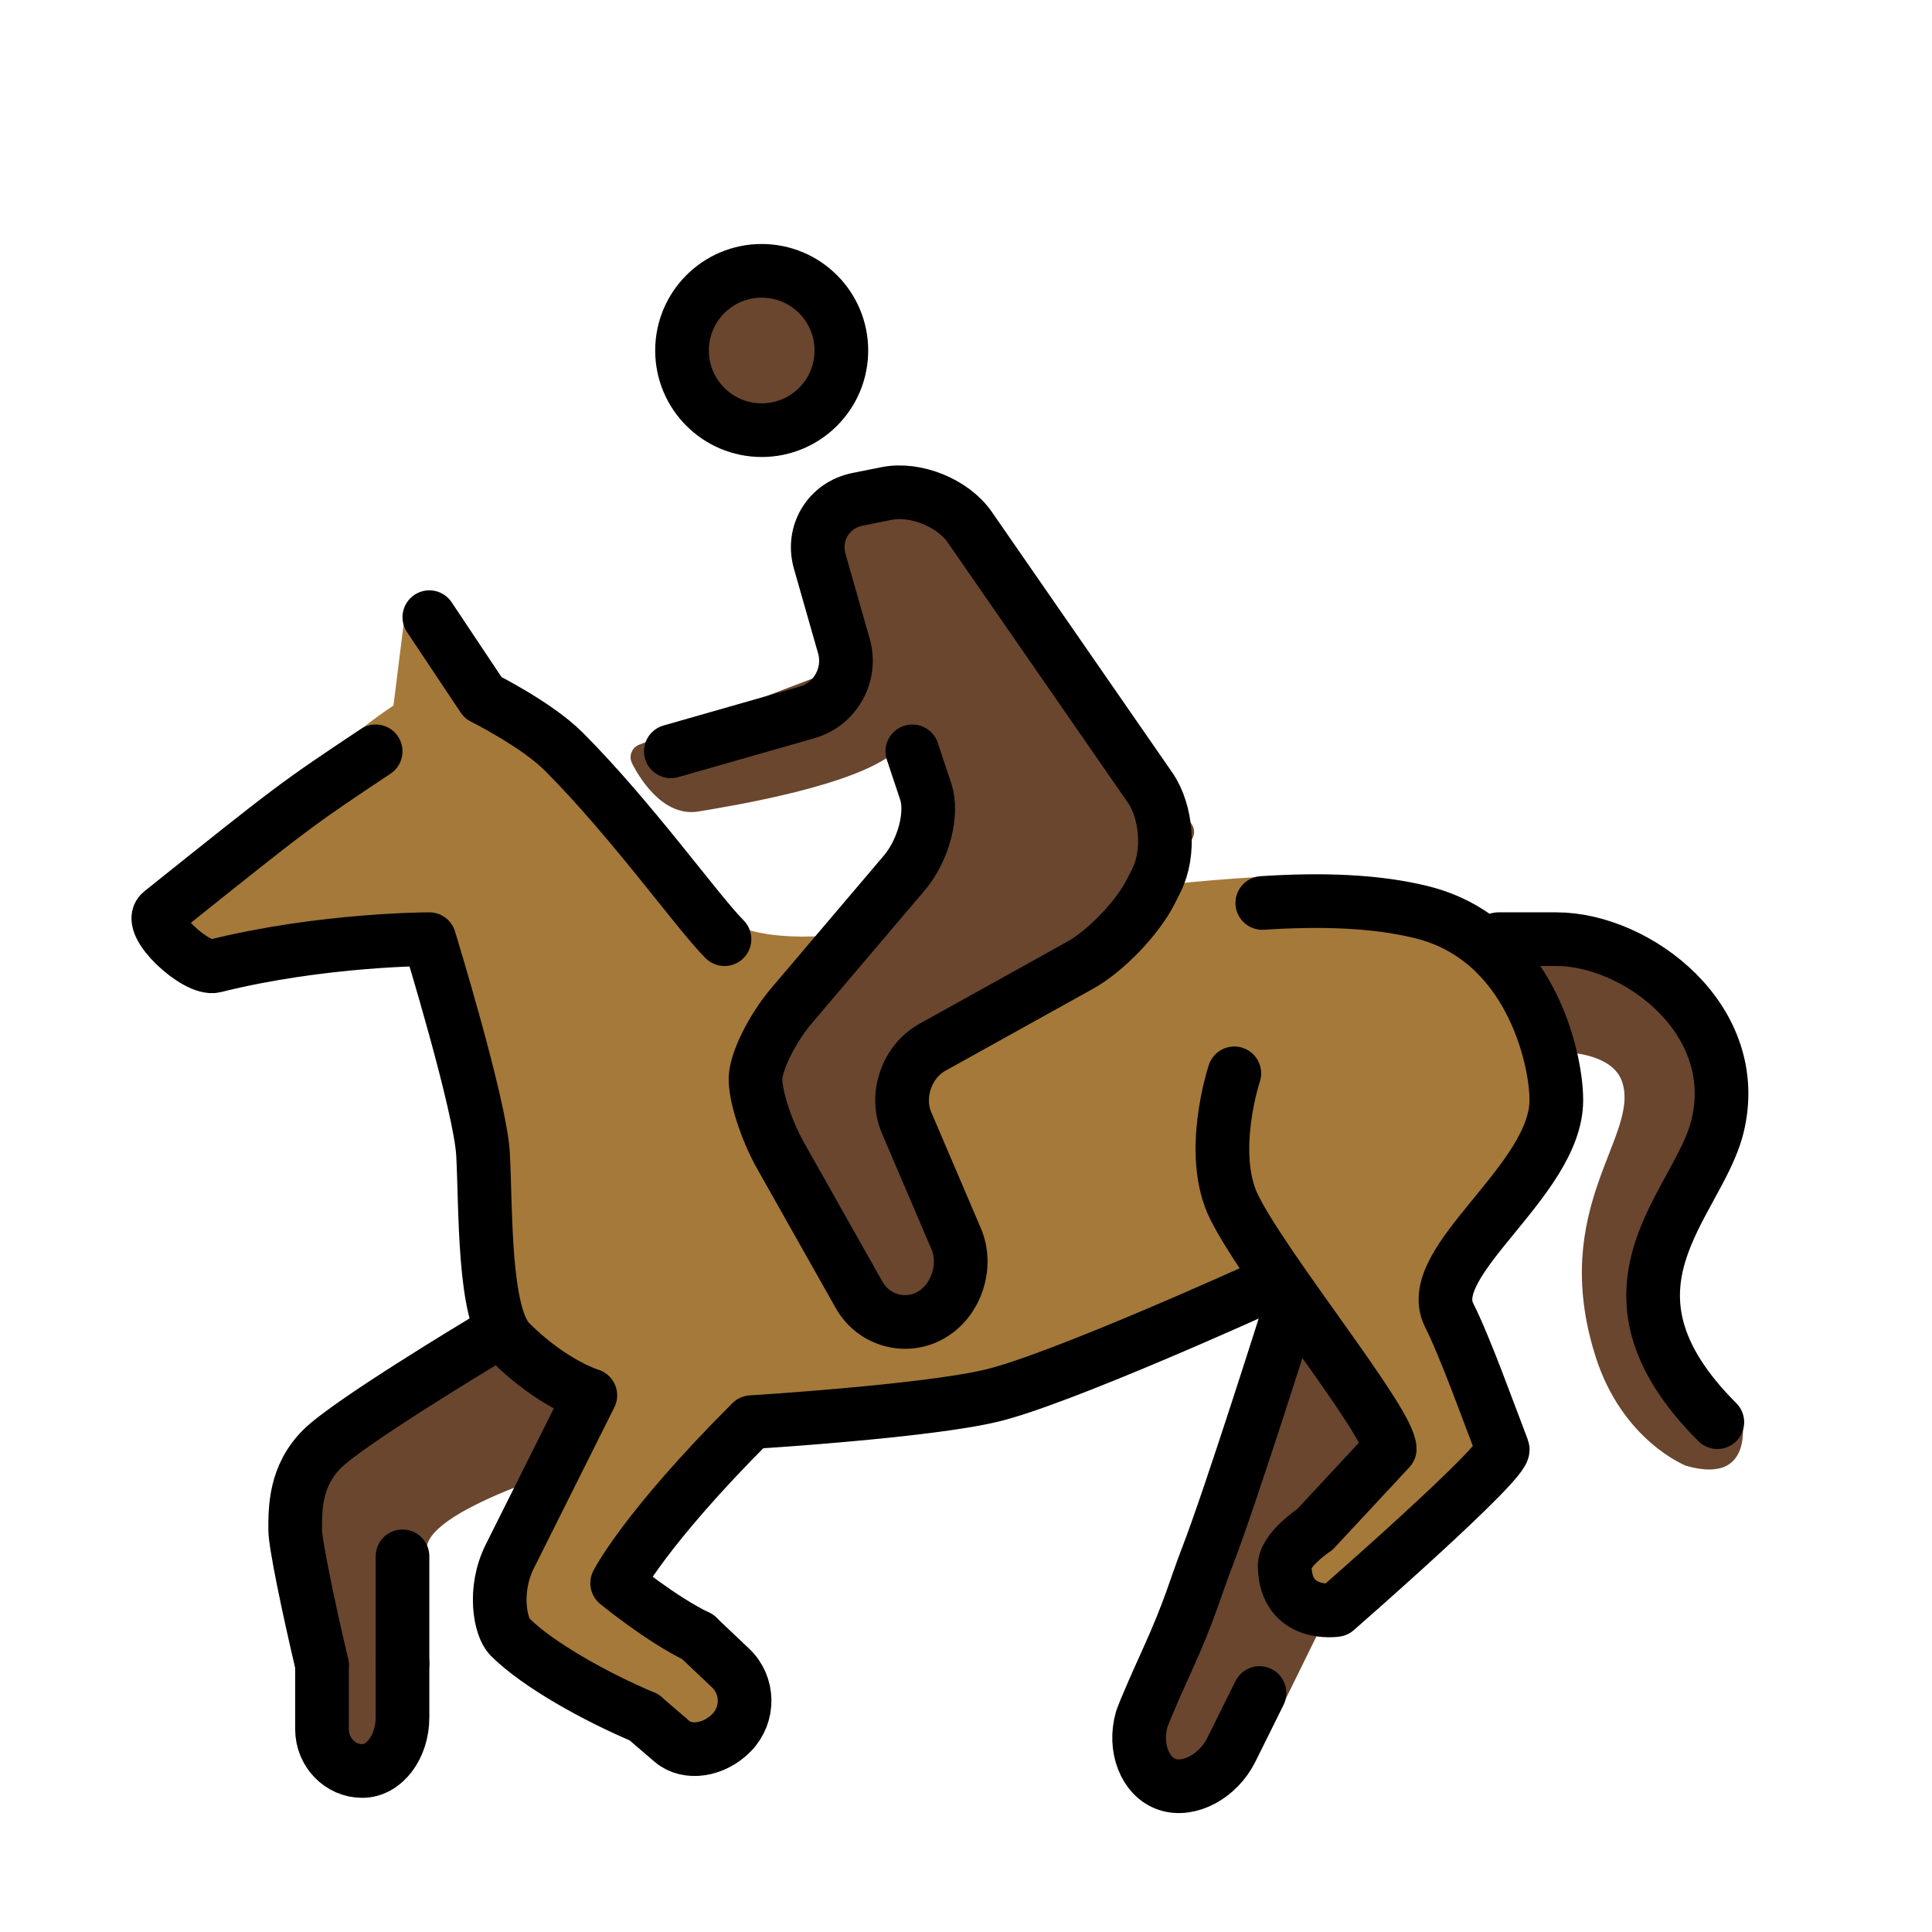
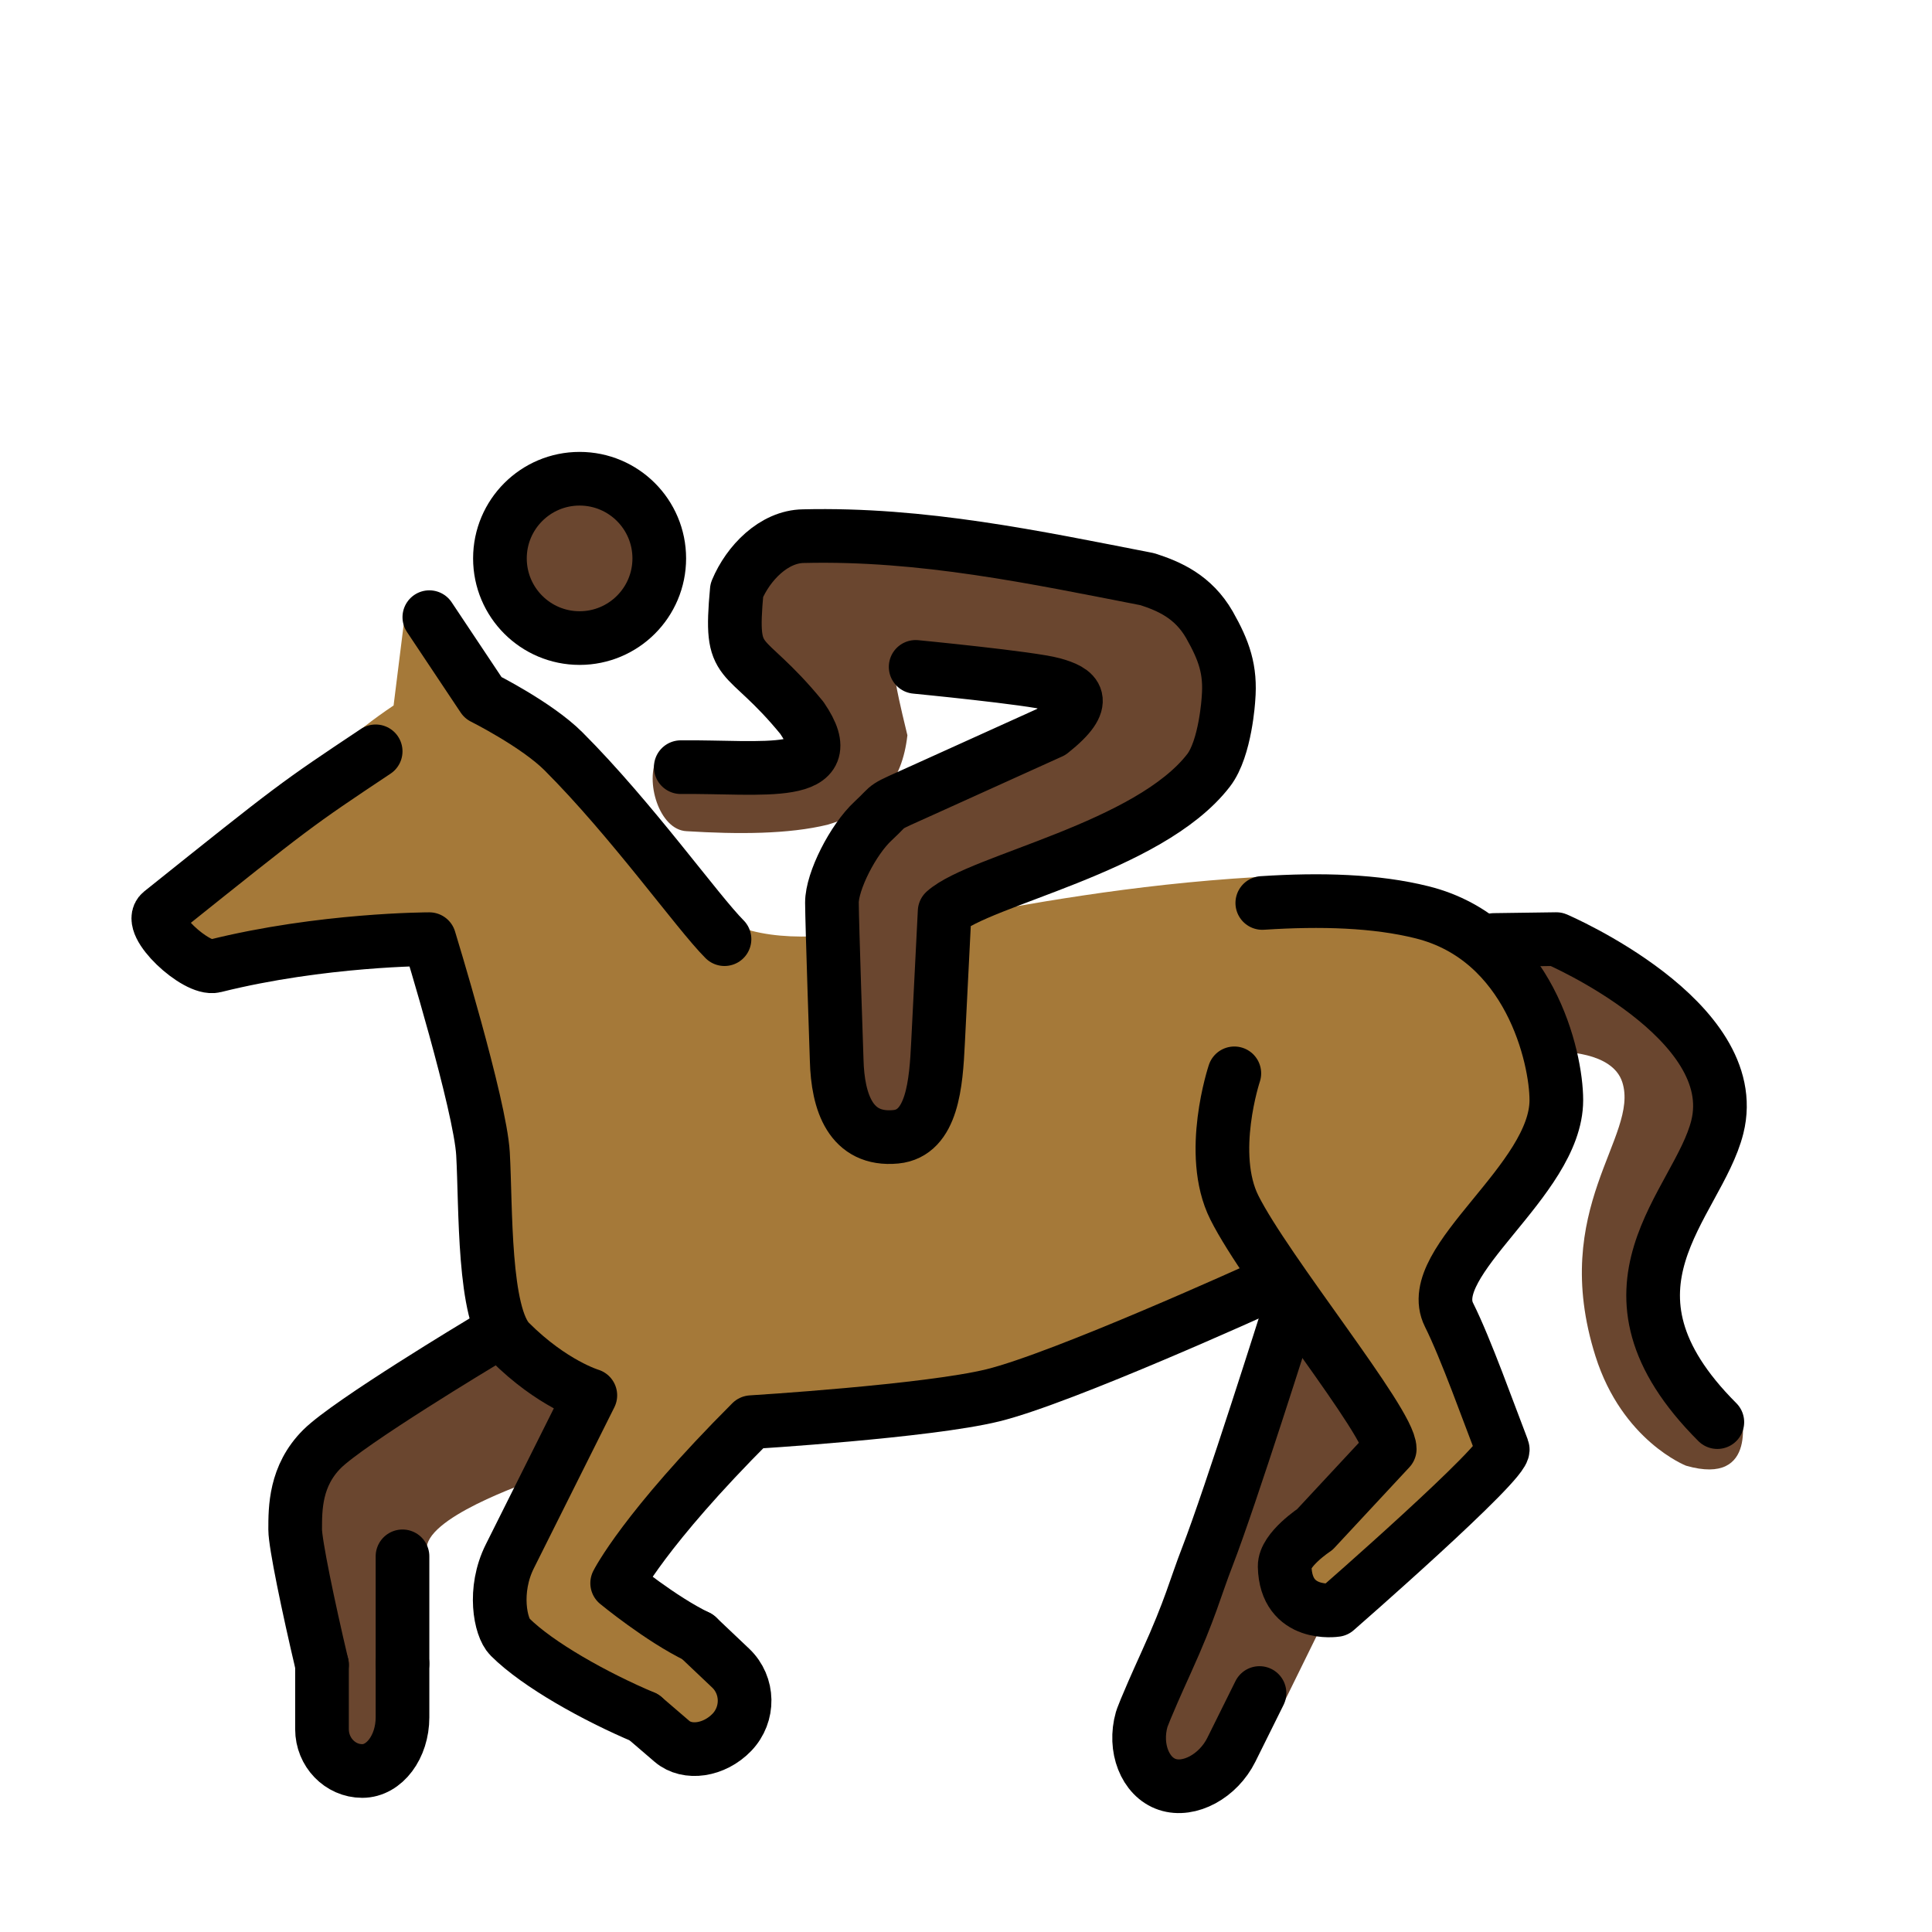
- <svg xmlns="http://www.w3.org/2000/svg" id="emoji" viewBox="0 0 72 72">
+ <svg xmlns="http://www.w3.org/2000/svg" id="emoji" viewBox="0 0 72 72" version="1.1">
  <g id="color">
-     <path fill="#A57939" stroke="none" d="M54,49c-1-2,4-5,4-8c0-1.601-1-6-5-7c-1.725-0.432-3.981-1.442-6.166-1.313 C37.312,33.25,31.625,35.625,28,34.688c-0.969-0.25-8.812-8-9.375-8.688l-3.5-3.406l-0.461,3.698 C11.497,28.416,11,30,6,34c-0.553,0.442,1.315,2.172,2,2c4-1,8-1,8-1s1.897,6.183,2,8c0.113,1.997,0,6,1,7 c1.581,1.581,3,2,3,2s-2,4-3,6c-0.633,1.265-0.353,2.647,0,3c2,2,8,4,8,4l1-3c0,0-5-2-5-3c0-1.129,4-4,5-6 c0,0,6.56-0.402,9-1c1.69-0.414,7.038-2.797,10.613-4.432c1.781,2.58,4.178,5.71,4.178,6.432l-4,5l2,1c0,0,5-4,6-5 c0.353-0.353,0.191-1.538,0-2C55.25,51.693,54.633,50.265,54,49z" />
-     <path fill="#6A462F" stroke="none" d="M48,49c0,0-2.143,6.789-3,9c-0.891,2.296-2,8-2,8l4.167-1.167l2.417-4.917l-1.25-0.166v-2.584 l2.916-3.041" />
-     <path fill="#6A462F" stroke="none" d="M56,35c0,0-1,0,2,0s7,3,6,7c-0.728,2.91-4.126,5.583,0.874,10.583c0,0,0.709,2.834-2.041,2.042 c0,0-2.379-0.927-3.375-4.083c-1.75-5.542,1.651-8.183,1-10.209c-0.375-1.166-2.334-1.125-2.334-1.125" />
-     <path fill="#6A462F" stroke="none" d="M21.281,52.125l-1.094,2.938c-0.625,0.219-4.422,1.535-4.281,2.719C16.125,59.625,15,65,15,65l-2,1 c0,0-2-8-2-9c0-0.79,0-2,1-3s6-4,6-4" />
+     <path fill="#A57939" d="m54 49c-1-2 4-5 4-8 0-1.601-1-6-5-7-1.725-0.432-3.981-1.442-6.166-1.314-9.522 0.564-15.21 2.938-18.83 2.001-0.969-0.25-8.812-8-9.375-8.688l-3.5-3.406-0.461 3.698c-3.167 2.125-3.664 3.708-8.664 7.708-0.553 0.442 1.314 2.172 2 2 4-1 8-1 8-1s1.898 6.183 2 8c0.113 1.997 0 6 1 7 1.581 1.581 3 2 3 2s-2 4-3 6c-0.633 1.265-0.353 2.646 0 3 2 2 8 4 8 4l1-3s-5-2-5-3c0-1.129 4-4 5-6 0 0 6.56-0.402 9-1 1.69-0.414 7.038-2.797 10.61-4.432 1.781 2.58 4.178 5.71 4.178 6.432l-4 5 2 1s5-4 6-5c0.353-0.353 0.191-1.538 0-2-0.541-1.307-1.158-2.735-1.791-4z" />
+     <path fill="#6A462F" d="m48 49s-2.143 6.789-3 9c-0.891 2.296-2 8-2 8l4.167-1.167 2.417-4.917-1.25-0.166v-2.584l2.916-3.041" />
+     <path fill="#6A462F" d="m56 35h2s7 3 6 7c-0.728 2.91-4.126 5.583 0.874 10.58 0 0 0.709 2.834-2.041 2.042 0 0-2.379-0.927-3.375-4.083-1.75-5.542 1.651-8.183 1-10.21-0.375-1.166-2.334-1.125-2.334-1.125" />
+     <path fill="#6A462F" d="m21.28 52.12-1.094 2.938c-0.625 0.219-4.422 1.535-4.281 2.719 0.219 1.844-0.906 7.219-0.906 7.219l-2 1s-2-8-2-9c0-0.79 0-2 1-3s6-4 6-4" />
  </g>
-   <g id="hair" />
  <g id="skin">
-     <path fill="#6a462f" stroke="#6a462f" d="M46,44" />
-     <path fill="#6a462f" stroke="#6a462f" d="M48,48" />
-     <circle cx="28.386" cy="13.062" r="2.969" fill="#6a462f" stroke="#6a462f" />
-     <path fill="#6a462f" stroke="#6a462f" stroke-linecap="round" stroke-linejoin="round" d="M34,28l1,3l-6.795,8l-0.097,2.326l4.477,7.939l3.131-1.649l-2.138-7.938L42,35l2-4l-8.527-12.316l-4.757,0.808l0.638,5.92L24,28.219c0,0,0.812,1.719,1.938,1.531s6-0.969,7.25-2.25L34,28z" />
+     <path fill="#6a462f" d="m46 44" />
+     <path fill="#6a462f" d="m48 48" />
+     <circle cx="21.66" cy="21.52" r="2.969" fill="#6a462f" />
+     <path fill="#6a462f" d="m33.22 24.95 6.506 1.069-8.31 4.808-0.206 2.032 0.291 9.369 3.5-0.727 0.099-7.254c6.802-2.592 12.3-5.421 10.5-9.565l-2.192-3.898-14.98 0.159-1.437 2.535 3.019 4.311-5.512 0.439c-0.476 0.853 0.059 2.702 1.089 2.748 1.927 0.119 3.802 0.113 5.258-0.242 1.919-0.577 2.773-1.593 2.971-3.333-0.601-2.452-0.316-1.728-0.601-2.452z" />
  </g>
-   <g id="skin-shadow" />
-   <g id="line">
-     <circle cx="28.386" cy="13.062" r="2.969" fill="none" stroke="#000000" stroke-miterlimit="10" stroke-width="2" />
-     <path fill="none" stroke="#000000" stroke-linecap="round" stroke-linejoin="round" stroke-miterlimit="10" stroke-width="2" d="M25,28l5.077-1.451c1.058-0.302,1.676-1.415,1.373-2.472l-0.9-3.154c-0.303-1.058,0.333-2.099,1.411-2.315 l1.078-0.216c1.078-0.216,2.474,0.348,3.1,1.252l6.723,9.711c0.626,0.904,0.736,2.449,0.244,3.434l-0.211,0.422 c-0.492,0.984-1.682,2.227-2.643,2.761l-5.504,3.057c-0.961,0.534-1.395,1.8-0.963,2.811l1.847,4.322 c0.432,1.011,0.017,2.289-0.923,2.839c-0.94,0.55-2.151,0.216-2.691-0.742l-2.927-5.189 c-0.54-0.958-0.961-2.266-0.934-2.905c0.027-0.64,0.632-1.849,1.344-2.688l4.205-4.951 C34.417,31.686,34.775,30.325,34.5,29.5C34.225,28.675,34,28,34,28" />
-     <path fill="none" stroke="#000000" stroke-linecap="round" stroke-linejoin="round" stroke-miterlimit="10" stroke-width="2" d="M46,44" />
-     <path fill="none" stroke="#000000" stroke-linecap="round" stroke-linejoin="round" stroke-miterlimit="10" stroke-width="2" d="M48,48" />
-     <path fill="none" stroke="#000000" stroke-linecap="round" stroke-linejoin="round" stroke-miterlimit="10" stroke-width="2" d="M27,35c-1-1-3.451-4.45-6-7c-1-1-3-2-3-2l-2-3" />
-     <path fill="none" stroke="#000000" stroke-linecap="round" stroke-linejoin="round" stroke-miterlimit="10" stroke-width="2" d="M46,40c0,0-1,3,0,5c1.188,2.377,5.791,8,5.791,9L49,57c0,0-1.138,0.748-1.124,1.376C47.917,60.293,49.791,60,49.791,60 s6.378-5.564,6.209-6c-0.511-1.319-1.367-3.735-2-5c-1-2,4-5,4-8c0-1.601-1-6-5-7 c-1.725-0.432-3.773-0.491-5.958-0.349" />
-     <path fill="none" stroke="#000000" stroke-linecap="round" stroke-linejoin="round" stroke-miterlimit="10" stroke-width="2" d="M24,64c-1.8-0.76-3.957-1.957-5-3c-0.353-0.353-0.633-1.735,0-3c1-2,3-6,3-6s-1.419-0.419-3-2c-1-1-0.887-5.003-1-7 c-0.102-1.817-2-8-2-8s-4,0-8,1c-0.685,0.172-2.553-1.558-2-2c5-4,5-4,8-6" />
-     <path fill="none" stroke="#000000" stroke-linecap="round" stroke-linejoin="round" stroke-miterlimit="10" stroke-width="2" d="M26,61c0,0,0.553,0.525,1.23,1.166c0.676,0.642,0.694,1.72,0.042,2.397c-0.654,0.676-1.656,0.825-2.229,0.333 C24.469,64.403,24,64,24,64" />
-     <path fill="none" stroke="#000000" stroke-linecap="round" stroke-linejoin="round" stroke-miterlimit="10" stroke-width="2" d="M47,48c0,0-7.385,3.359-10,4c-2.44,0.598-9,1-9,1c-4,4-5,6-5,6s1.629,1.342,3,2" />
-     <path fill="none" stroke="#000000" stroke-linecap="round" stroke-linejoin="round" stroke-miterlimit="10" stroke-width="2" d="M48,49c0,0-2.143,6.789-3,9c-0.471,1.213-0.618,1.922-1.542,3.958c-0.824,1.816-0.91,2.118-0.91,2.118 C42.246,65.135,42.675,66.225,43.5,66.5c0.825,0.275,1.9-0.307,2.389-1.292l1.049-2.114" />
-     <path fill="none" stroke="#000000" stroke-linecap="round" stroke-linejoin="round" stroke-miterlimit="10" stroke-width="2" d="M15,62v2c0,1.1-0.675,2-1.5,2c-0.825,0-1.5-0.7-1.5-1.557c0,0,0,0,0-2.401" />
-     <path fill="none" stroke="#000000" stroke-linecap="round" stroke-linejoin="round" stroke-miterlimit="10" stroke-width="2" d="M18,50c0,0-5,3-6,4s-1,2.21-1,3c0,0.518,0.483,2.853,1,5.042" />
-     <path fill="none" stroke="#000000" stroke-linecap="round" stroke-linejoin="round" stroke-miterlimit="10" stroke-width="2" d="M56,35c0,0-1,0,2,0s7,3,6,7c-0.728,2.91-5,6,0,11" />
-     <line x1="15" x2="15" y1="58" y2="62" fill="none" stroke="#000000" stroke-linecap="round" stroke-linejoin="round" stroke-miterlimit="10" stroke-width="2" />
+   <g id="line" stroke-miterlimit="10">
+     <circle cx="21.6" cy="20.81" r="2.969" fill="none" stroke="#000" stroke-miterlimit="10" stroke-width="2" />
+     <path fill="none" stroke="#000" stroke-linecap="round" stroke-linejoin="round" stroke-miterlimit="10" stroke-width="2" d="m25.37 28.59c3.052-0.03 6.105 0.485 4.513-1.838-2.223-2.713-2.706-1.703-2.425-4.755 0.423-1.015 1.382-2.002 2.482-2.016 4.442-0.107 8.627 0.786 12.82 1.604 0.809 0.261 1.704 0.644 2.312 1.698 0.542 0.958 0.802 1.671 0.709 2.766 0 0-0.107 1.838-0.74 2.659-2.226 2.886-8.516 4.081-9.837 5.261l-0.247 4.9c-0.073 1.487-0.203 3.366-1.573 3.496-1.683 0.16-2.163-1.292-2.203-2.852 0 0-0.173-5.068-0.177-5.869-0.004-0.801 0.785-2.355 1.535-3.049s0.215-0.412 1.889-1.168l4.747-2.148c1.495-1.187 0.913-1.546 0.075-1.779-0.838-0.232-5.126-0.647-5.126-0.647" />
+     <path fill="none" stroke="#000" stroke-linecap="round" stroke-linejoin="round" stroke-width="2" d="m46 44" />
+     <path fill="none" stroke="#000" stroke-linecap="round" stroke-linejoin="round" stroke-width="2" d="m48 48" />
+     <path fill="none" stroke="#000" stroke-linecap="round" stroke-linejoin="round" stroke-width="2" d="m27 35c-1-1-3.451-4.45-6-7-1-1-3-2-3-2l-2-3" />
+     <path fill="none" stroke="#000" stroke-linecap="round" stroke-linejoin="round" stroke-width="2" d="m46 40s-1 3 0 5c1.188 2.377 5.791 8 5.791 9l-2.791 3s-1.138 0.748-1.124 1.376c0.041 1.917 1.915 1.624 1.915 1.624s6.378-5.564 6.209-6c-0.511-1.319-1.367-3.735-2-5-1-2 4-5 4-8 0-1.601-1-6-5-7-1.725-0.432-3.773-0.491-5.958-0.349" />
+     <path fill="none" stroke="#000" stroke-linecap="round" stroke-linejoin="round" stroke-width="2" d="m24 64c-1.8-0.76-3.957-1.957-5-3-0.353-0.353-0.633-1.735 0-3l3-6s-1.419-0.419-3-2c-1-1-0.887-5.003-1-7-0.102-1.817-2-8-2-8s-4 0-8 1c-0.685 0.172-2.553-1.558-2-2 5-4 5-4 8-6" />
+     <path fill="none" stroke="#000" stroke-linecap="round" stroke-linejoin="round" stroke-width="2" d="m26 61s0.553 0.525 1.23 1.166c0.676 0.642 0.694 1.72 0.042 2.396-0.654 0.676-1.656 0.825-2.23 0.333s-1.042-0.895-1.042-0.895" />
+     <path fill="none" stroke="#000" stroke-linecap="round" stroke-linejoin="round" stroke-width="2" d="m47 48s-7.385 3.359-10 4c-2.44 0.598-9 1-9 1-4 4-5 6-5 6s1.629 1.342 3 2" />
+     <path fill="none" stroke="#000" stroke-linecap="round" stroke-linejoin="round" stroke-width="2" d="m48 49s-2.143 6.789-3 9c-0.471 1.213-0.618 1.922-1.542 3.958-0.824 1.816-0.91 2.118-0.91 2.118-0.302 1.059 0.127 2.148 0.952 2.424s1.9-0.307 2.389-1.292l1.049-2.114" />
+     <path fill="none" stroke="#000" stroke-linecap="round" stroke-linejoin="round" stroke-width="2" d="m15 62v2c0 1.1-0.675 2-1.5 2s-1.5-0.7-1.5-1.557v-2.401" />
+     <path fill="none" stroke="#000" stroke-linecap="round" stroke-linejoin="round" stroke-width="2" d="m18 50s-5 3-6 4-1 2.21-1 3c0 0.518 0.483 2.854 1 5.042" />
+     <path fill="none" stroke="#000" stroke-linecap="round" stroke-linejoin="round" stroke-width="2" d="m55.68 35.03 2.32-0.032s7 3 6 7c-0.728 2.91-5 6 0 11" />
+     <line x1="15" x2="15" y1="58" y2="62" fill="none" stroke="#000" stroke-linecap="round" stroke-linejoin="round" stroke-width="2" />
  </g>
</svg>
